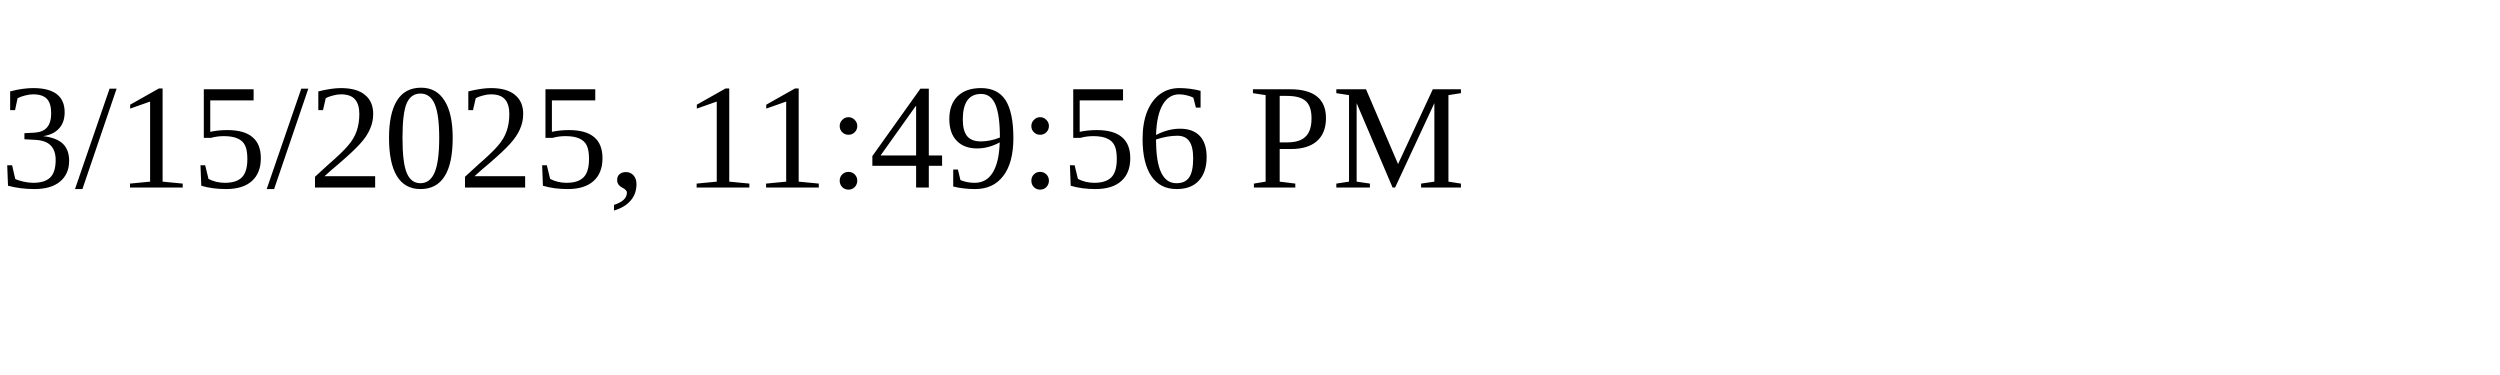
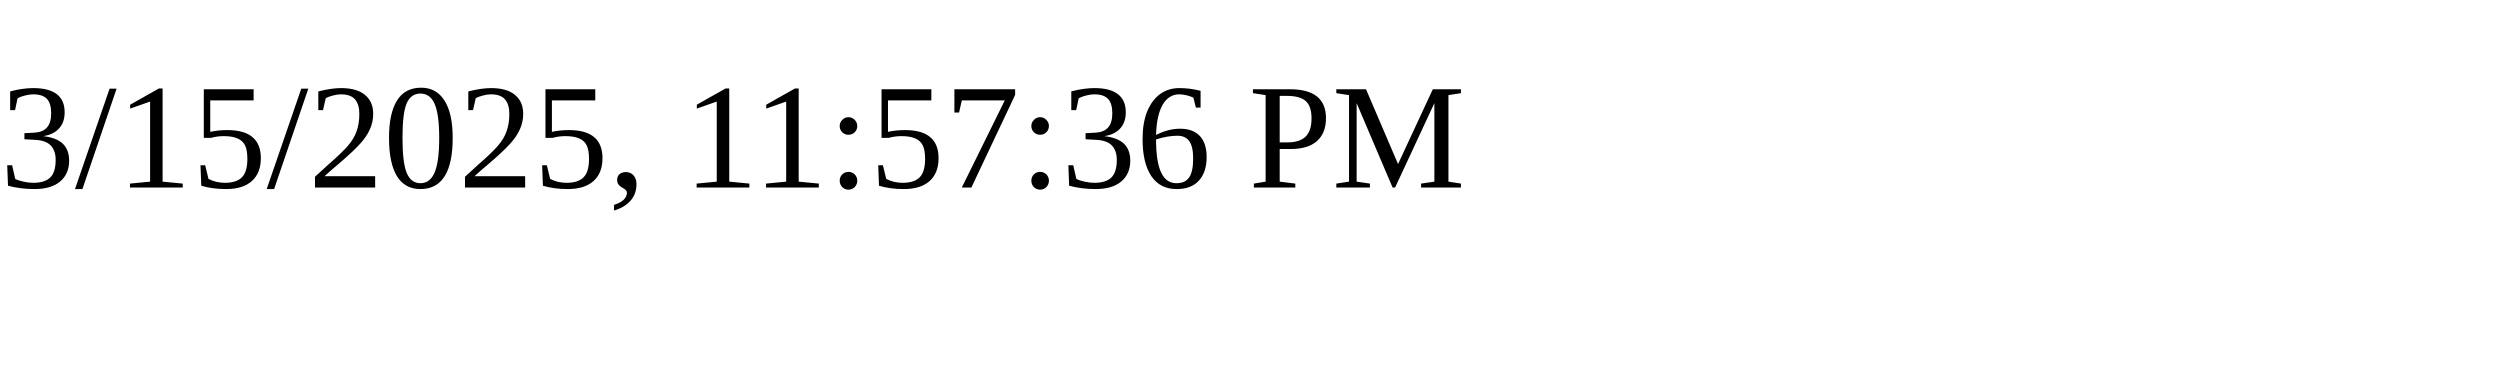
<svg xmlns="http://www.w3.org/2000/svg" height="30" width="200">
-   <text x="0" y="15">3/15/2025, 11:49:56 PM</text>
+   <text x="0" y="15">3/15/2025, 11:57:36 PM</text>
</svg>
